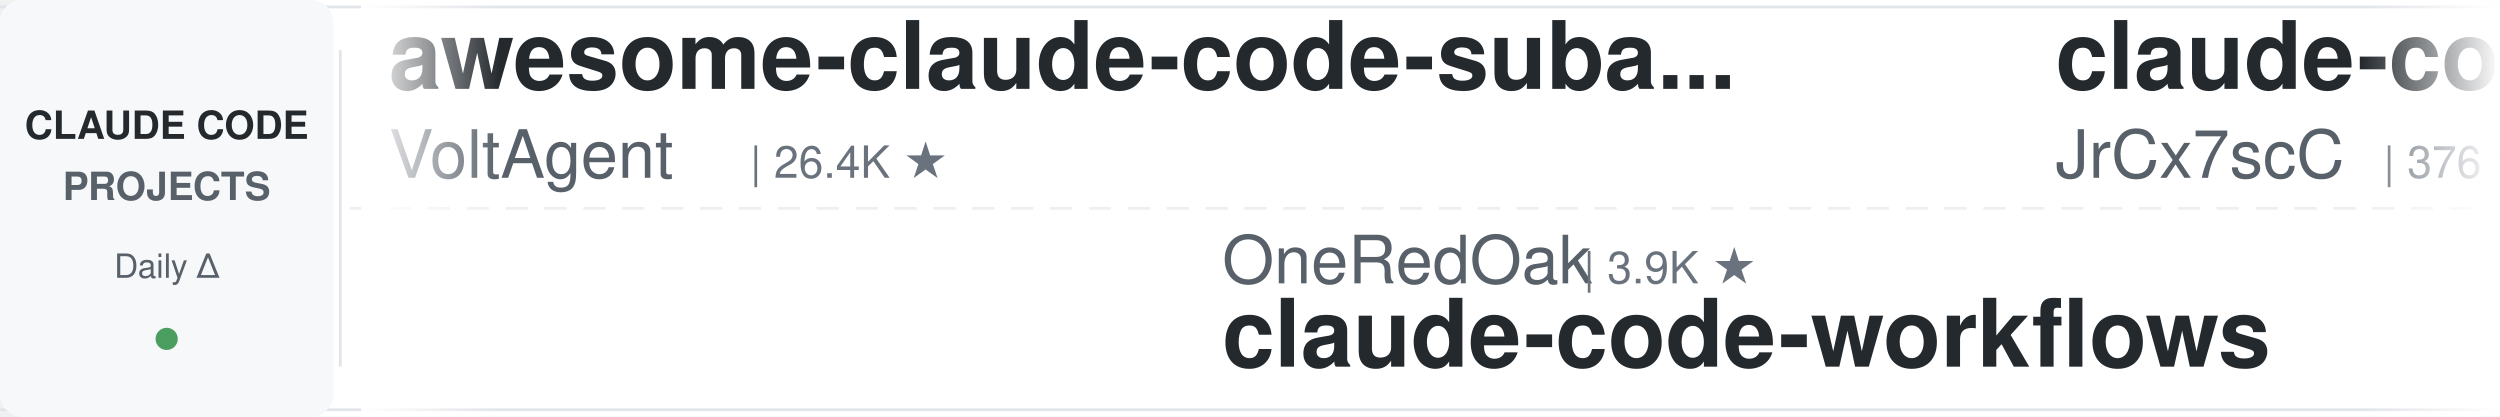
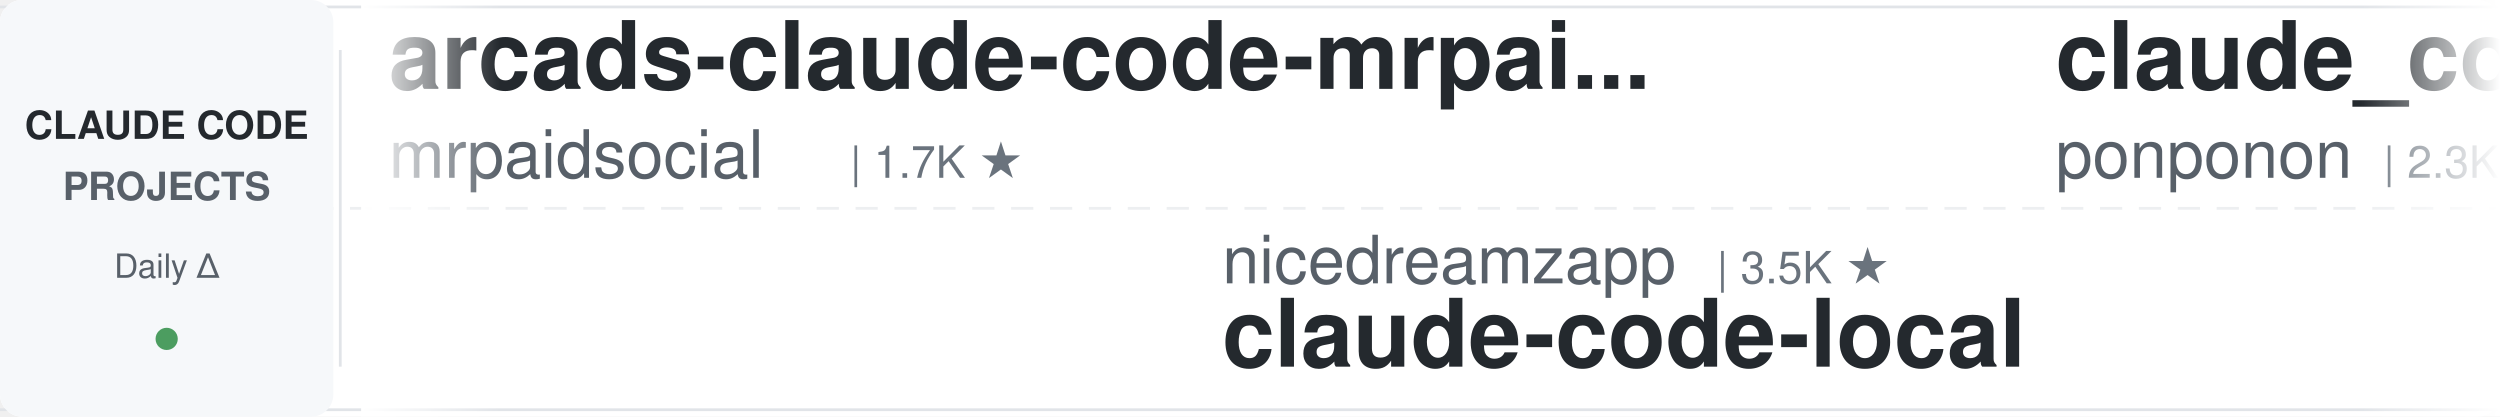
<svg xmlns="http://www.w3.org/2000/svg" width="900" height="150">
  <defs>
    <linearGradient id="leftFade" x1="0%" y1="0%" x2="100%" y2="0%">
      <stop offset="0%" style="stop-color:#ffffff;stop-opacity:1" />
      <stop offset="100%" style="stop-color:#ffffff;stop-opacity:0" />
    </linearGradient>
    <linearGradient id="rightFade" x1="0%" y1="0%" x2="100%" y2="0%">
      <stop offset="0%" style="stop-color:#ffffff;stop-opacity:0" />
      <stop offset="100%" style="stop-color:#ffffff;stop-opacity:1" />
    </linearGradient>
  </defs>
  <rect width="900" height="150" fill="#ffffff" rx="8" />
  <rect x="0" y="2" width="900" height="1" fill="#e1e4e8" />
  <rect x="0" y="147" width="900" height="1" fill="#e1e4e8" />
  <line x1="0" y1="75" x2="900" y2="75" stroke="#e1e4e8" stroke-width="1" stroke-dasharray="8 6" opacity="0.6" />
  <rect x="0" y="0" width="120" height="150" fill="#f6f8fa" rx="8" />
  <text x="60" y="50" font-family="-apple-system, BlinkMacSystemFont, 'Segoe UI', Helvetica, Arial, sans-serif" font-size="14" font-weight="600" fill="#24292e" text-anchor="middle">CLAUDE CODE</text>
  <text x="60" y="72" font-family="-apple-system, BlinkMacSystemFont, 'Segoe UI', Helvetica, Arial, sans-serif" font-size="14" font-weight="600" fill="#586069" text-anchor="middle">PROJECTS</text>
  <text x="60" y="100" font-family="-apple-system, BlinkMacSystemFont, 'Segoe UI', Helvetica, Arial, sans-serif" font-size="12" font-weight="500" fill="#586069" text-anchor="middle">Daily Δ</text>
  <circle cx="60" cy="122" r="4" fill="#22863a" opacity="0.8" />
  <rect x="122" y="18" width="1" height="114" fill="#e1e4e8" />
  <clipPath id="tickerClip">
    <rect x="130" y="0" width="770" height="150" />
  </clipPath>
  <g clip-path="url(#tickerClip)">
    <g id="tickerItems">
      <animateTransform attributeName="transform" attributeType="XML" type="translate" from="0 0" to="-3000 0" dur="54s" repeatCount="indefinite" />
      <g transform="translate(0, 0)">
-         <text x="140" y="32" font-family="-apple-system, BlinkMacSystemFont, 'Segoe UI', Helvetica, Arial, sans-serif" font-size="34" font-weight="600" fill="#24292e">awesome-claude-code-suba...</text>
-         <text x="140" y="64" font-family="-apple-system, BlinkMacSystemFont, 'Segoe UI', Helvetica, Arial, sans-serif" font-size="24" font-weight="400" fill="#586069">VoltAgent</text>
-         <text x="270" y="64" font-family="-apple-system, BlinkMacSystemFont, 'Segoe UI', Helvetica, Arial, sans-serif" font-size="16" font-weight="500" fill="#6a737d">| 26.4K ★</text>
+         <text x="140" y="32" font-family="-apple-system, BlinkMacSystemFont, 'Segoe UI', Helvetica, Arial, sans-serif" font-size="34" font-weight="600" fill="#24292e">arcads-claude-code-mrpai...</text>
+         <text x="140" y="64" font-family="-apple-system, BlinkMacSystemFont, 'Segoe UI', Helvetica, Arial, sans-serif" font-size="24" font-weight="400" fill="#586069">mrpaidsocial</text>
+         <text x="306" y="64" font-family="-apple-system, BlinkMacSystemFont, 'Segoe UI', Helvetica, Arial, sans-serif" font-size="16" font-weight="500" fill="#6a737d">| 1.7K ★</text>
      </g>
      <g transform="translate(300, 0)">
-         <text x="140" y="102" font-family="-apple-system, BlinkMacSystemFont, 'Segoe UI', Helvetica, Arial, sans-serif" font-size="24" font-weight="400" fill="#586069">OneRedOak</text>
-         <text x="270" y="102" font-family="-apple-system, BlinkMacSystemFont, 'Segoe UI', Helvetica, Arial, sans-serif" font-size="16" font-weight="500" fill="#6a737d">| 3.9K ★</text>
-         <text x="140" y="132" font-family="-apple-system, BlinkMacSystemFont, 'Segoe UI', Helvetica, Arial, sans-serif" font-size="34" font-weight="600" fill="#24292e">claude-code-workflows</text>
+         <text x="140" y="102" font-family="-apple-system, BlinkMacSystemFont, 'Segoe UI', Helvetica, Arial, sans-serif" font-size="24" font-weight="400" fill="#586069">nicedreamzapp</text>
+         <text x="318" y="102" font-family="-apple-system, BlinkMacSystemFont, 'Segoe UI', Helvetica, Arial, sans-serif" font-size="16" font-weight="500" fill="#6a737d">| 3.5K ★</text>
+         <text x="140" y="132" font-family="-apple-system, BlinkMacSystemFont, 'Segoe UI', Helvetica, Arial, sans-serif" font-size="34" font-weight="600" fill="#24292e">claude-code-local</text>
      </g>
      <g transform="translate(600, 0)">
-         <text x="140" y="32" font-family="-apple-system, BlinkMacSystemFont, 'Segoe UI', Helvetica, Arial, sans-serif" font-size="34" font-weight="600" fill="#24292e">claude-code-source</text>
-         <text x="140" y="64" font-family="-apple-system, BlinkMacSystemFont, 'Segoe UI', Helvetica, Arial, sans-serif" font-size="24" font-weight="400" fill="#586069">JrCx7scC</text>
-         <text x="258" y="64" font-family="-apple-system, BlinkMacSystemFont, 'Segoe UI', Helvetica, Arial, sans-serif" font-size="16" font-weight="500" fill="#6a737d">| 376 ★</text>
+         <text x="140" y="32" font-family="-apple-system, BlinkMacSystemFont, 'Segoe UI', Helvetica, Arial, sans-serif" font-size="34" font-weight="600" fill="#24292e">claude_code_src</text>
+         <text x="140" y="64" font-family="-apple-system, BlinkMacSystemFont, 'Segoe UI', Helvetica, Arial, sans-serif" font-size="24" font-weight="400" fill="#586069">ponponon</text>
+         <text x="258" y="64" font-family="-apple-system, BlinkMacSystemFont, 'Segoe UI', Helvetica, Arial, sans-serif" font-size="16" font-weight="500" fill="#6a737d">| 2.3K ★</text>
      </g>
      <g transform="translate(900, 0)">
-         <text x="140" y="102" font-family="-apple-system, BlinkMacSystemFont, 'Segoe UI', Helvetica, Arial, sans-serif" font-size="24" font-weight="400" fill="#586069">huangjia2019</text>
-         <text x="306" y="102" font-family="-apple-system, BlinkMacSystemFont, 'Segoe UI', Helvetica, Arial, sans-serif" font-size="16" font-weight="500" fill="#6a737d">| 1.2K ★</text>
-         <text x="140" y="132" font-family="-apple-system, BlinkMacSystemFont, 'Segoe UI', Helvetica, Arial, sans-serif" font-size="34" font-weight="600" fill="#24292e">claude-code-engineering</text>
+         <text x="140" y="102" font-family="-apple-system, BlinkMacSystemFont, 'Segoe UI', Helvetica, Arial, sans-serif" font-size="24" font-weight="400" fill="#586069">edmund-io</text>
+         <text x="270" y="102" font-family="-apple-system, BlinkMacSystemFont, 'Segoe UI', Helvetica, Arial, sans-serif" font-size="16" font-weight="500" fill="#6a737d">| 1.5K ★</text>
+         <text x="140" y="132" font-family="-apple-system, BlinkMacSystemFont, 'Segoe UI', Helvetica, Arial, sans-serif" font-size="34" font-weight="600" fill="#24292e">edmunds-claude-code</text>
      </g>
      <g transform="translate(1200, 0)">
-         <text x="140" y="32" font-family="-apple-system, BlinkMacSystemFont, 'Segoe UI', Helvetica, Arial, sans-serif" font-size="34" font-weight="600" fill="#24292e">claude-code-source</text>
-         <text x="140" y="64" font-family="-apple-system, BlinkMacSystemFont, 'Segoe UI', Helvetica, Arial, sans-serif" font-size="24" font-weight="400" fill="#586069">AprilNEA</text>
-         <text x="258" y="64" font-family="-apple-system, BlinkMacSystemFont, 'Segoe UI', Helvetica, Arial, sans-serif" font-size="16" font-weight="500" fill="#6a737d">| 391 ★</text>
+         <text x="140" y="32" font-family="-apple-system, BlinkMacSystemFont, 'Segoe UI', Helvetica, Arial, sans-serif" font-size="34" font-weight="600" fill="#24292e">claude-code-showcase</text>
+         <text x="140" y="64" font-family="-apple-system, BlinkMacSystemFont, 'Segoe UI', Helvetica, Arial, sans-serif" font-size="24" font-weight="400" fill="#586069">ChrisWiles</text>
+         <text x="282" y="64" font-family="-apple-system, BlinkMacSystemFont, 'Segoe UI', Helvetica, Arial, sans-serif" font-size="16" font-weight="500" fill="#6a737d">| 6.1K ★</text>
      </g>
      <g transform="translate(1500, 0)">
-         <text x="140" y="102" font-family="-apple-system, BlinkMacSystemFont, 'Segoe UI', Helvetica, Arial, sans-serif" font-size="24" font-weight="400" fill="#586069">WorldFlowAI</text>
-         <text x="294" y="102" font-family="-apple-system, BlinkMacSystemFont, 'Segoe UI', Helvetica, Arial, sans-serif" font-size="16" font-weight="500" fill="#6a737d">| 6.1K ★</text>
-         <text x="140" y="132" font-family="-apple-system, BlinkMacSystemFont, 'Segoe UI', Helvetica, Arial, sans-serif" font-size="34" font-weight="600" fill="#24292e">everything-claude-code</text>
+         <text x="140" y="102" font-family="-apple-system, BlinkMacSystemFont, 'Segoe UI', Helvetica, Arial, sans-serif" font-size="24" font-weight="400" fill="#586069">musistudio</text>
+         <text x="282" y="102" font-family="-apple-system, BlinkMacSystemFont, 'Segoe UI', Helvetica, Arial, sans-serif" font-size="16" font-weight="500" fill="#6a737d">| 38.1K ★</text>
+         <text x="140" y="132" font-family="-apple-system, BlinkMacSystemFont, 'Segoe UI', Helvetica, Arial, sans-serif" font-size="34" font-weight="600" fill="#24292e">claude-code-router</text>
      </g>
      <g transform="translate(1800, 0)">
-         <text x="140" y="32" font-family="-apple-system, BlinkMacSystemFont, 'Segoe UI', Helvetica, Arial, sans-serif" font-size="34" font-weight="600" fill="#24292e">pi-vs-claude-code</text>
-         <text x="140" y="64" font-family="-apple-system, BlinkMacSystemFont, 'Segoe UI', Helvetica, Arial, sans-serif" font-size="24" font-weight="400" fill="#586069">disler</text>
-         <text x="234" y="64" font-family="-apple-system, BlinkMacSystemFont, 'Segoe UI', Helvetica, Arial, sans-serif" font-size="16" font-weight="500" fill="#6a737d">| 1.7K ★</text>
+         <text x="140" y="32" font-family="-apple-system, BlinkMacSystemFont, 'Segoe UI', Helvetica, Arial, sans-serif" font-size="34" font-weight="600" fill="#24292e">claude-coder</text>
+         <text x="140" y="64" font-family="-apple-system, BlinkMacSystemFont, 'Segoe UI', Helvetica, Arial, sans-serif" font-size="24" font-weight="400" fill="#586069">kodu-ai</text>
+         <text x="246" y="64" font-family="-apple-system, BlinkMacSystemFont, 'Segoe UI', Helvetica, Arial, sans-serif" font-size="16" font-weight="500" fill="#6a737d">| 5.2K ★</text>
      </g>
      <g transform="translate(2100, 0)">
-         <text x="140" y="102" font-family="-apple-system, BlinkMacSystemFont, 'Segoe UI', Helvetica, Arial, sans-serif" font-size="24" font-weight="400" fill="#586069">Windy3f3f3f3f</text>
-         <text x="318" y="102" font-family="-apple-system, BlinkMacSystemFont, 'Segoe UI', Helvetica, Arial, sans-serif" font-size="16" font-weight="500" fill="#6a737d">| 3.8K ★</text>
-         <text x="140" y="132" font-family="-apple-system, BlinkMacSystemFont, 'Segoe UI', Helvetica, Arial, sans-serif" font-size="34" font-weight="600" fill="#24292e">how-claude-code-works</text>
+         <text x="140" y="102" font-family="-apple-system, BlinkMacSystemFont, 'Segoe UI', Helvetica, Arial, sans-serif" font-size="24" font-weight="400" fill="#586069">feiskyer</text>
+         <text x="258" y="102" font-family="-apple-system, BlinkMacSystemFont, 'Segoe UI', Helvetica, Arial, sans-serif" font-size="16" font-weight="500" fill="#6a737d">| 1.7K ★</text>
+         <text x="140" y="132" font-family="-apple-system, BlinkMacSystemFont, 'Segoe UI', Helvetica, Arial, sans-serif" font-size="34" font-weight="600" fill="#24292e">claude-code-settings</text>
      </g>
      <g transform="translate(2400, 0)">
-         <text x="140" y="32" font-family="-apple-system, BlinkMacSystemFont, 'Segoe UI', Helvetica, Arial, sans-serif" font-size="34" font-weight="600" fill="#24292e">Claude-Code-Source-Study</text>
-         <text x="140" y="64" font-family="-apple-system, BlinkMacSystemFont, 'Segoe UI', Helvetica, Arial, sans-serif" font-size="24" font-weight="400" fill="#586069">luyao618</text>
-         <text x="258" y="64" font-family="-apple-system, BlinkMacSystemFont, 'Segoe UI', Helvetica, Arial, sans-serif" font-size="16" font-weight="500" fill="#6a737d">| 1.7K ★</text>
+         <text x="140" y="32" font-family="-apple-system, BlinkMacSystemFont, 'Segoe UI', Helvetica, Arial, sans-serif" font-size="34" font-weight="600" fill="#24292e">learn-claude-code</text>
+         <text x="140" y="64" font-family="-apple-system, BlinkMacSystemFont, 'Segoe UI', Helvetica, Arial, sans-serif" font-size="24" font-weight="400" fill="#586069">shareAI-lab</text>
+         <text x="294" y="64" font-family="-apple-system, BlinkMacSystemFont, 'Segoe UI', Helvetica, Arial, sans-serif" font-size="16" font-weight="500" fill="#6a737d">| 80.1K ★</text>
      </g>
      <g transform="translate(2700, 0)">
-         <text x="140" y="102" font-family="-apple-system, BlinkMacSystemFont, 'Segoe UI', Helvetica, Arial, sans-serif" font-size="24" font-weight="400" fill="#586069">FlorianBruniaux</text>
-         <text x="342" y="102" font-family="-apple-system, BlinkMacSystemFont, 'Segoe UI', Helvetica, Arial, sans-serif" font-size="16" font-weight="500" fill="#6a737d">| 6.4K ★</text>
-         <text x="140" y="132" font-family="-apple-system, BlinkMacSystemFont, 'Segoe UI', Helvetica, Arial, sans-serif" font-size="34" font-weight="600" fill="#24292e">claude-code-ultimate-gui...</text>
+         <text x="140" y="102" font-family="-apple-system, BlinkMacSystemFont, 'Segoe UI', Helvetica, Arial, sans-serif" font-size="24" font-weight="400" fill="#586069">techjarves</text>
+         <text x="282" y="102" font-family="-apple-system, BlinkMacSystemFont, 'Segoe UI', Helvetica, Arial, sans-serif" font-size="16" font-weight="500" fill="#6a737d">| 1.6K ★</text>
+         <text x="140" y="132" font-family="-apple-system, BlinkMacSystemFont, 'Segoe UI', Helvetica, Arial, sans-serif" font-size="34" font-weight="600" fill="#24292e">ClaudeCode-Portable</text>
      </g>
      <g transform="translate(3000, 0)">
-         <text x="140" y="32" font-family="-apple-system, BlinkMacSystemFont, 'Segoe UI', Helvetica, Arial, sans-serif" font-size="34" font-weight="600" fill="#24292e">awesome-claude-code-suba...</text>
-         <text x="140" y="64" font-family="-apple-system, BlinkMacSystemFont, 'Segoe UI', Helvetica, Arial, sans-serif" font-size="24" font-weight="400" fill="#586069">VoltAgent</text>
-         <text x="270" y="64" font-family="-apple-system, BlinkMacSystemFont, 'Segoe UI', Helvetica, Arial, sans-serif" font-size="16" font-weight="500" fill="#6a737d">| 26.4K ★</text>
+         <text x="140" y="32" font-family="-apple-system, BlinkMacSystemFont, 'Segoe UI', Helvetica, Arial, sans-serif" font-size="34" font-weight="600" fill="#24292e">arcads-claude-code-mrpai...</text>
+         <text x="140" y="64" font-family="-apple-system, BlinkMacSystemFont, 'Segoe UI', Helvetica, Arial, sans-serif" font-size="24" font-weight="400" fill="#586069">mrpaidsocial</text>
+         <text x="306" y="64" font-family="-apple-system, BlinkMacSystemFont, 'Segoe UI', Helvetica, Arial, sans-serif" font-size="16" font-weight="500" fill="#6a737d">| 1.7K ★</text>
      </g>
      <g transform="translate(3300, 0)">
-         <text x="140" y="102" font-family="-apple-system, BlinkMacSystemFont, 'Segoe UI', Helvetica, Arial, sans-serif" font-size="24" font-weight="400" fill="#586069">OneRedOak</text>
-         <text x="270" y="102" font-family="-apple-system, BlinkMacSystemFont, 'Segoe UI', Helvetica, Arial, sans-serif" font-size="16" font-weight="500" fill="#6a737d">| 3.9K ★</text>
-         <text x="140" y="132" font-family="-apple-system, BlinkMacSystemFont, 'Segoe UI', Helvetica, Arial, sans-serif" font-size="34" font-weight="600" fill="#24292e">claude-code-workflows</text>
+         <text x="140" y="102" font-family="-apple-system, BlinkMacSystemFont, 'Segoe UI', Helvetica, Arial, sans-serif" font-size="24" font-weight="400" fill="#586069">nicedreamzapp</text>
+         <text x="318" y="102" font-family="-apple-system, BlinkMacSystemFont, 'Segoe UI', Helvetica, Arial, sans-serif" font-size="16" font-weight="500" fill="#6a737d">| 3.5K ★</text>
+         <text x="140" y="132" font-family="-apple-system, BlinkMacSystemFont, 'Segoe UI', Helvetica, Arial, sans-serif" font-size="34" font-weight="600" fill="#24292e">claude-code-local</text>
      </g>
      <g transform="translate(3600, 0)">
-         <text x="140" y="32" font-family="-apple-system, BlinkMacSystemFont, 'Segoe UI', Helvetica, Arial, sans-serif" font-size="34" font-weight="600" fill="#24292e">claude-code-source</text>
-         <text x="140" y="64" font-family="-apple-system, BlinkMacSystemFont, 'Segoe UI', Helvetica, Arial, sans-serif" font-size="24" font-weight="400" fill="#586069">JrCx7scC</text>
-         <text x="258" y="64" font-family="-apple-system, BlinkMacSystemFont, 'Segoe UI', Helvetica, Arial, sans-serif" font-size="16" font-weight="500" fill="#6a737d">| 376 ★</text>
+         <text x="140" y="32" font-family="-apple-system, BlinkMacSystemFont, 'Segoe UI', Helvetica, Arial, sans-serif" font-size="34" font-weight="600" fill="#24292e">claude_code_src</text>
+         <text x="140" y="64" font-family="-apple-system, BlinkMacSystemFont, 'Segoe UI', Helvetica, Arial, sans-serif" font-size="24" font-weight="400" fill="#586069">ponponon</text>
+         <text x="258" y="64" font-family="-apple-system, BlinkMacSystemFont, 'Segoe UI', Helvetica, Arial, sans-serif" font-size="16" font-weight="500" fill="#6a737d">| 2.3K ★</text>
      </g>
      <g transform="translate(3900, 0)">
-         <text x="140" y="102" font-family="-apple-system, BlinkMacSystemFont, 'Segoe UI', Helvetica, Arial, sans-serif" font-size="24" font-weight="400" fill="#586069">huangjia2019</text>
-         <text x="306" y="102" font-family="-apple-system, BlinkMacSystemFont, 'Segoe UI', Helvetica, Arial, sans-serif" font-size="16" font-weight="500" fill="#6a737d">| 1.2K ★</text>
-         <text x="140" y="132" font-family="-apple-system, BlinkMacSystemFont, 'Segoe UI', Helvetica, Arial, sans-serif" font-size="34" font-weight="600" fill="#24292e">claude-code-engineering</text>
+         <text x="140" y="102" font-family="-apple-system, BlinkMacSystemFont, 'Segoe UI', Helvetica, Arial, sans-serif" font-size="24" font-weight="400" fill="#586069">edmund-io</text>
+         <text x="270" y="102" font-family="-apple-system, BlinkMacSystemFont, 'Segoe UI', Helvetica, Arial, sans-serif" font-size="16" font-weight="500" fill="#6a737d">| 1.5K ★</text>
+         <text x="140" y="132" font-family="-apple-system, BlinkMacSystemFont, 'Segoe UI', Helvetica, Arial, sans-serif" font-size="34" font-weight="600" fill="#24292e">edmunds-claude-code</text>
      </g>
    </g>
  </g>
  <rect x="130" y="0" width="50" height="150" fill="url(#leftFade)" />
  <rect x="850" y="0" width="50" height="150" fill="url(#rightFade)" />
</svg>
